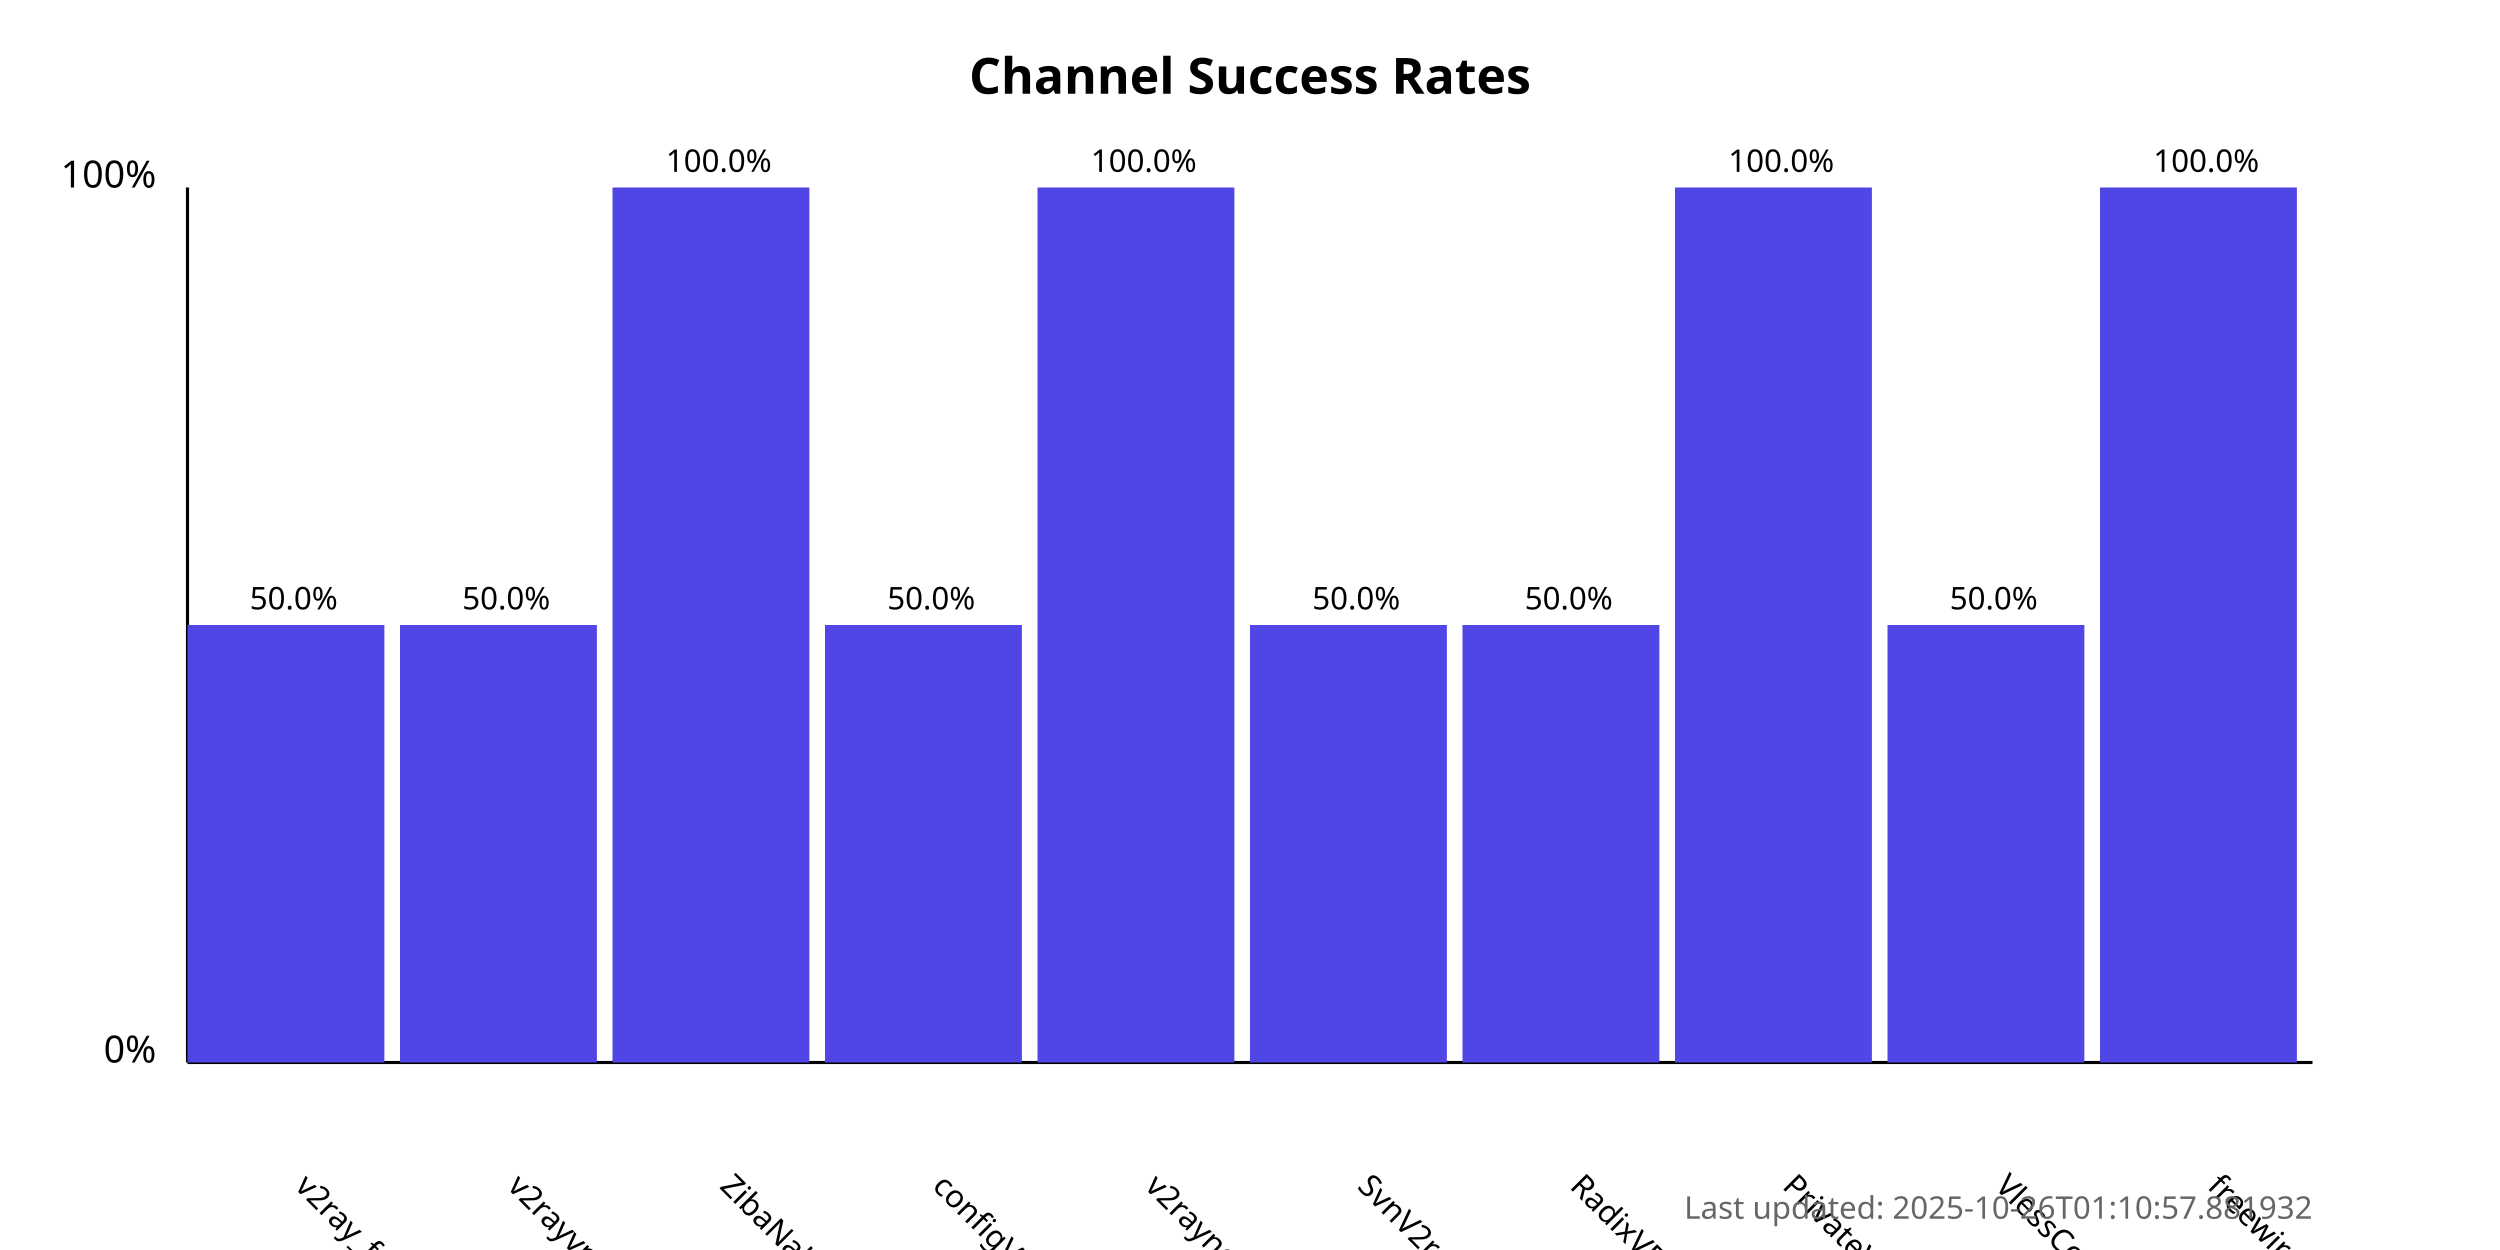
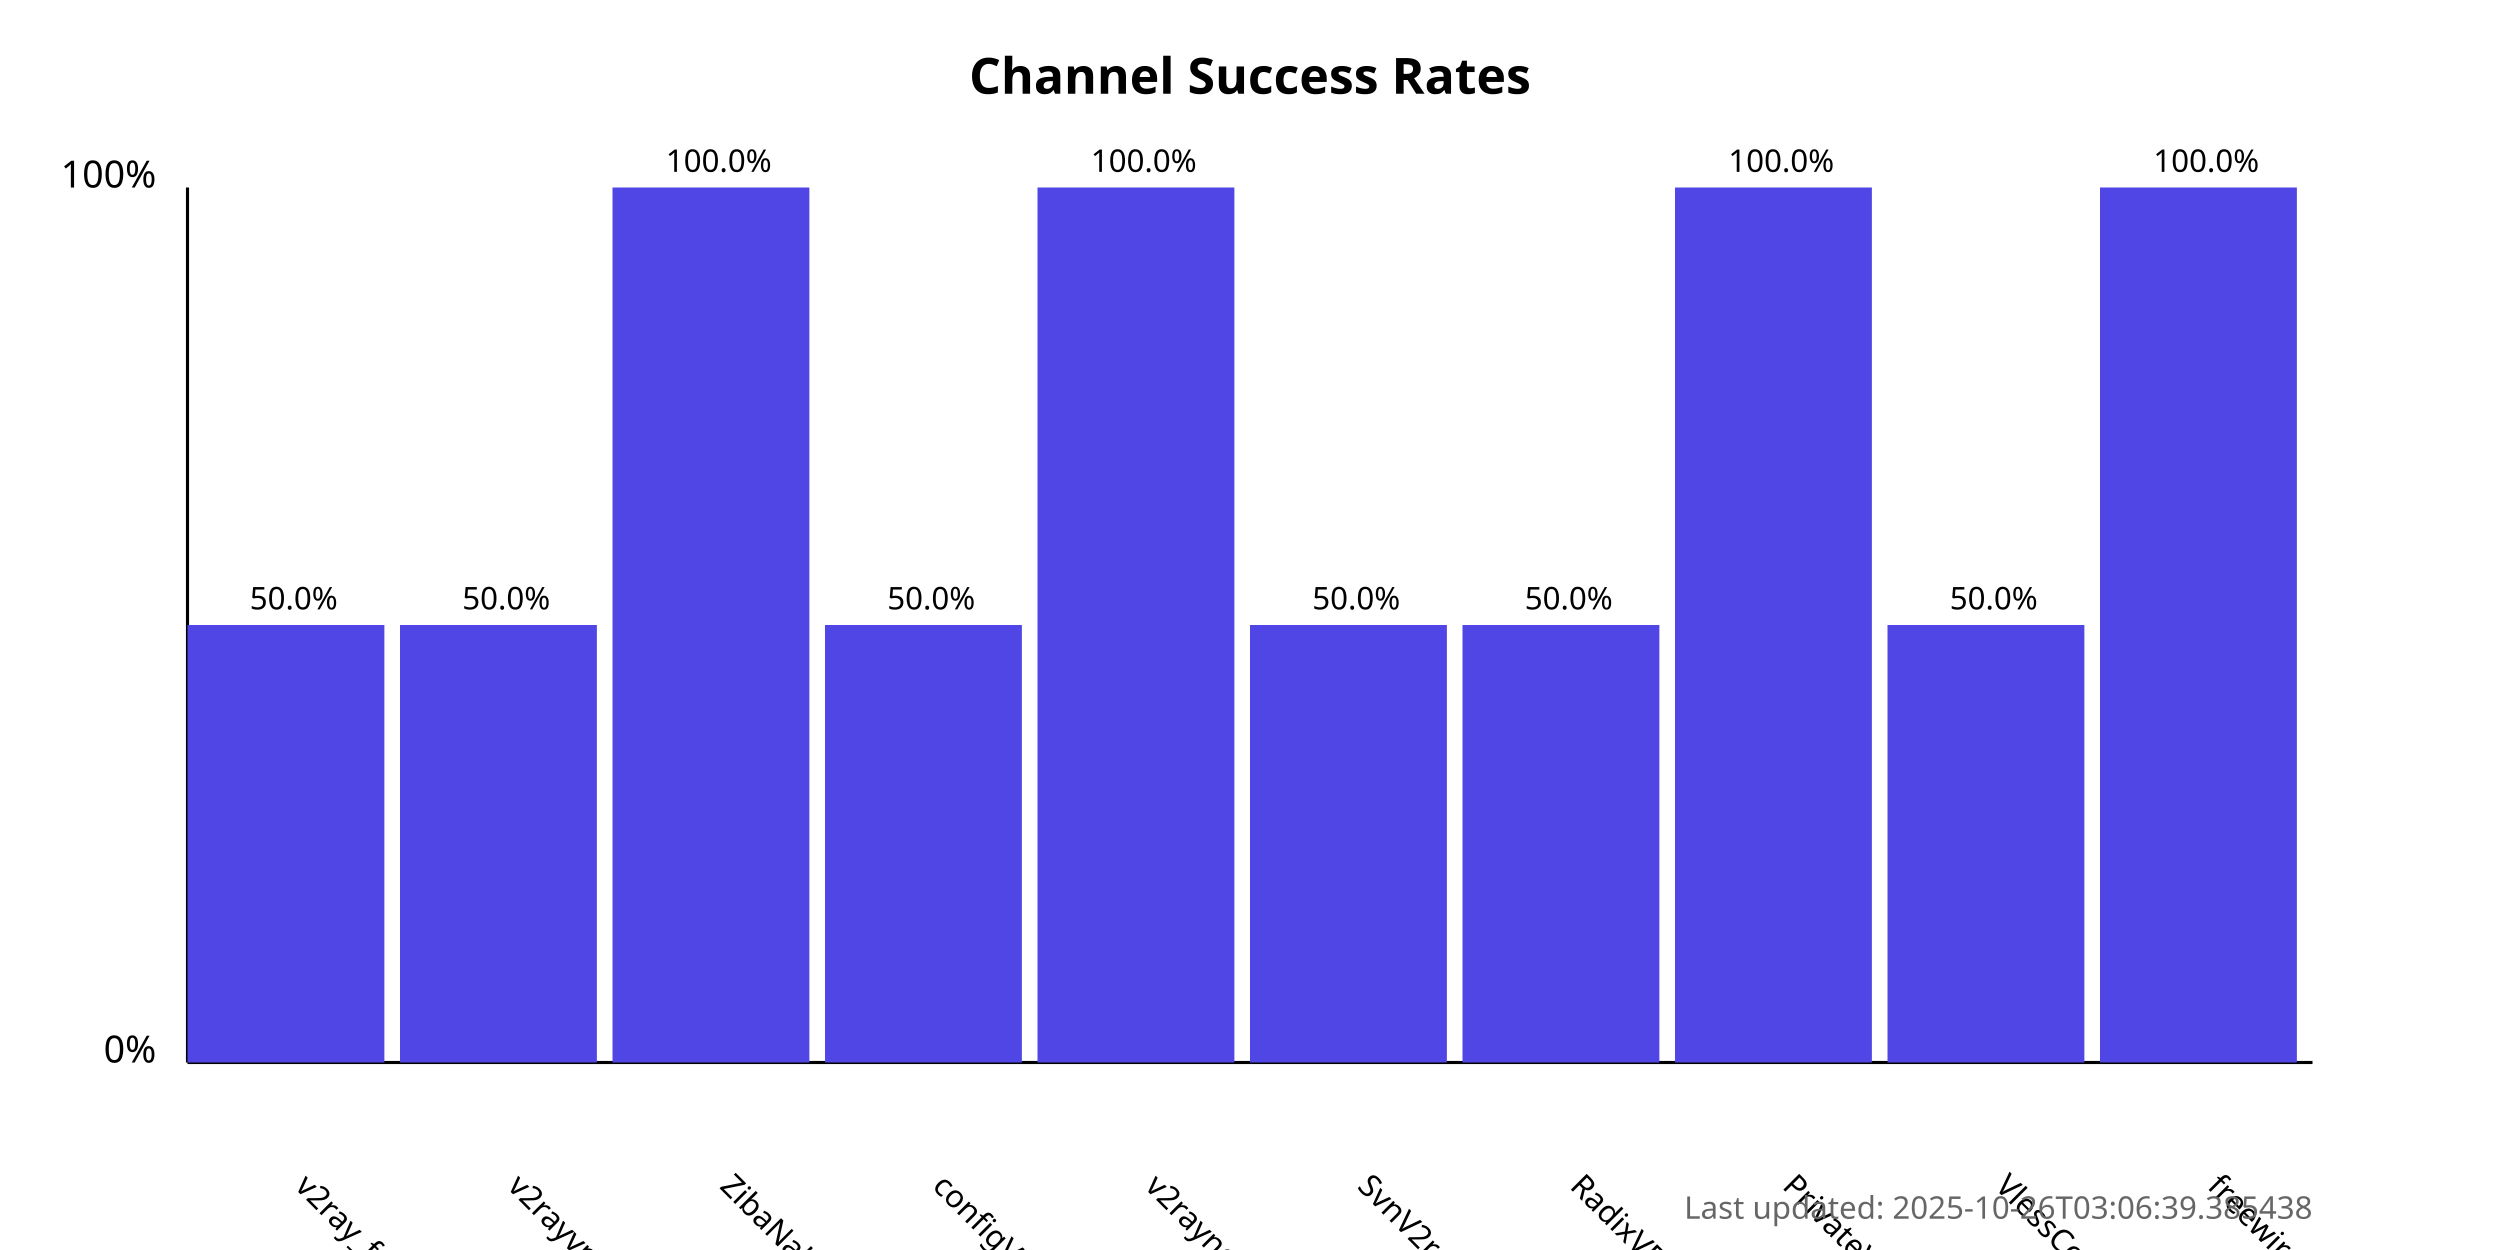
<svg xmlns="http://www.w3.org/2000/svg" width="800" height="400">
  <style>
            .chart-title { font: bold 16px sans-serif; }
            .axis-label { font: 12px sans-serif; }
            .tick-label { font: 10px sans-serif; }
            .bar { fill: #4f46e5; }
            .bar:hover { fill: #6366f1; }
            .timestamp { font: 10px sans-serif; fill: #666; }
        </style>
  <text x="400.0" y="30" text-anchor="middle" class="chart-title">
            Channel Success Rates
        </text>
  <line x1="60" y1="340" x2="60" y2="60" stroke="black" stroke-width="1" />
  <line x1="60" y1="340" x2="740" y2="340" stroke="black" stroke-width="1" />
  <text x="50" y="340" text-anchor="end" class="axis-label">0%</text>
  <text x="50" y="60" text-anchor="end" class="axis-label">100%</text>
  <g>
    <rect x="60" y="200.0" width="63.0" height="140.0" class="bar" />
    <text x="94.0" y="380" transform="rotate(45, 94.0, 380)" text-anchor="start" class="tick-label">
                v2ray_free_conf
            </text>
    <text x="94.0" y="195.0" text-anchor="middle" class="tick-label">
                50.0%
            </text>
  </g>
  <g>
    <rect x="128.0" y="200.0" width="63.0" height="140.0" class="bar" />
    <text x="162.0" y="380" transform="rotate(45, 162.0, 380)" text-anchor="start" class="tick-label">
                v2rayvpno
            </text>
    <text x="162.0" y="195.0" text-anchor="middle" class="tick-label">
                50.0%
            </text>
  </g>
  <g>
    <rect x="196.0" y="60.0" width="63.0" height="280.0" class="bar" />
    <text x="230.0" y="380" transform="rotate(45, 230.0, 380)" text-anchor="start" class="tick-label">
                ZibaNabz
            </text>
    <text x="230.0" y="55.0" text-anchor="middle" class="tick-label">
                100.0%
            </text>
  </g>
  <g>
    <rect x="264.0" y="200.0" width="63.0" height="140.0" class="bar" />
    <text x="298.0" y="380" transform="rotate(45, 298.0, 380)" text-anchor="start" class="tick-label">
                configV2rayForFree
            </text>
    <text x="298.0" y="195.0" text-anchor="middle" class="tick-label">
                50.0%
            </text>
  </g>
  <g>
    <rect x="332.0" y="60.0" width="63.0" height="280.0" class="bar" />
    <text x="366.0" y="380" transform="rotate(45, 366.0, 380)" text-anchor="start" class="tick-label">
                v2rayngvpn
            </text>
    <text x="366.0" y="55.0" text-anchor="middle" class="tick-label">
                100.0%
            </text>
  </g>
  <g>
    <rect x="400.0" y="200.0" width="63.0" height="140.0" class="bar" />
    <text x="434.0" y="380" transform="rotate(45, 434.0, 380)" text-anchor="start" class="tick-label">
                SvnV2ray
            </text>
    <text x="434.0" y="195.0" text-anchor="middle" class="tick-label">
                50.0%
            </text>
  </g>
  <g>
    <rect x="468.0" y="200.0" width="63.0" height="140.0" class="bar" />
    <text x="502.0" y="380" transform="rotate(45, 502.0, 380)" text-anchor="start" class="tick-label">
                RadixVPN
            </text>
    <text x="502.0" y="195.0" text-anchor="middle" class="tick-label">
                50.0%
            </text>
  </g>
  <g>
    <rect x="536.0" y="60.0" width="63.0" height="280.0" class="bar" />
    <text x="570.0" y="380" transform="rotate(45, 570.0, 380)" text-anchor="start" class="tick-label">
                PrivateVPNs
            </text>
    <text x="570.0" y="55.0" text-anchor="middle" class="tick-label">
                100.0%
            </text>
  </g>
  <g>
    <rect x="604.0" y="200.0" width="63.0" height="140.0" class="bar" />
    <text x="638.0" y="380" transform="rotate(45, 638.0, 380)" text-anchor="start" class="tick-label">
                VlessConfig
            </text>
    <text x="638.0" y="195.0" text-anchor="middle" class="tick-label">
                50.0%
            </text>
  </g>
  <g>
    <rect x="672.0" y="60.0" width="63.0" height="280.0" class="bar" />
    <text x="706.0" y="380" transform="rotate(45, 706.0, 380)" text-anchor="start" class="tick-label">
                freewireguard
            </text>
    <text x="706.0" y="55.0" text-anchor="middle" class="tick-label">
                100.0%
            </text>
  </g>
  <text x="740" y="390" text-anchor="end" class="timestamp">
-             Last updated: 2025-10-26T01:10:57.881932
+             Last updated: 2025-10-26T03:06:39.385438
        </text>
</svg>
